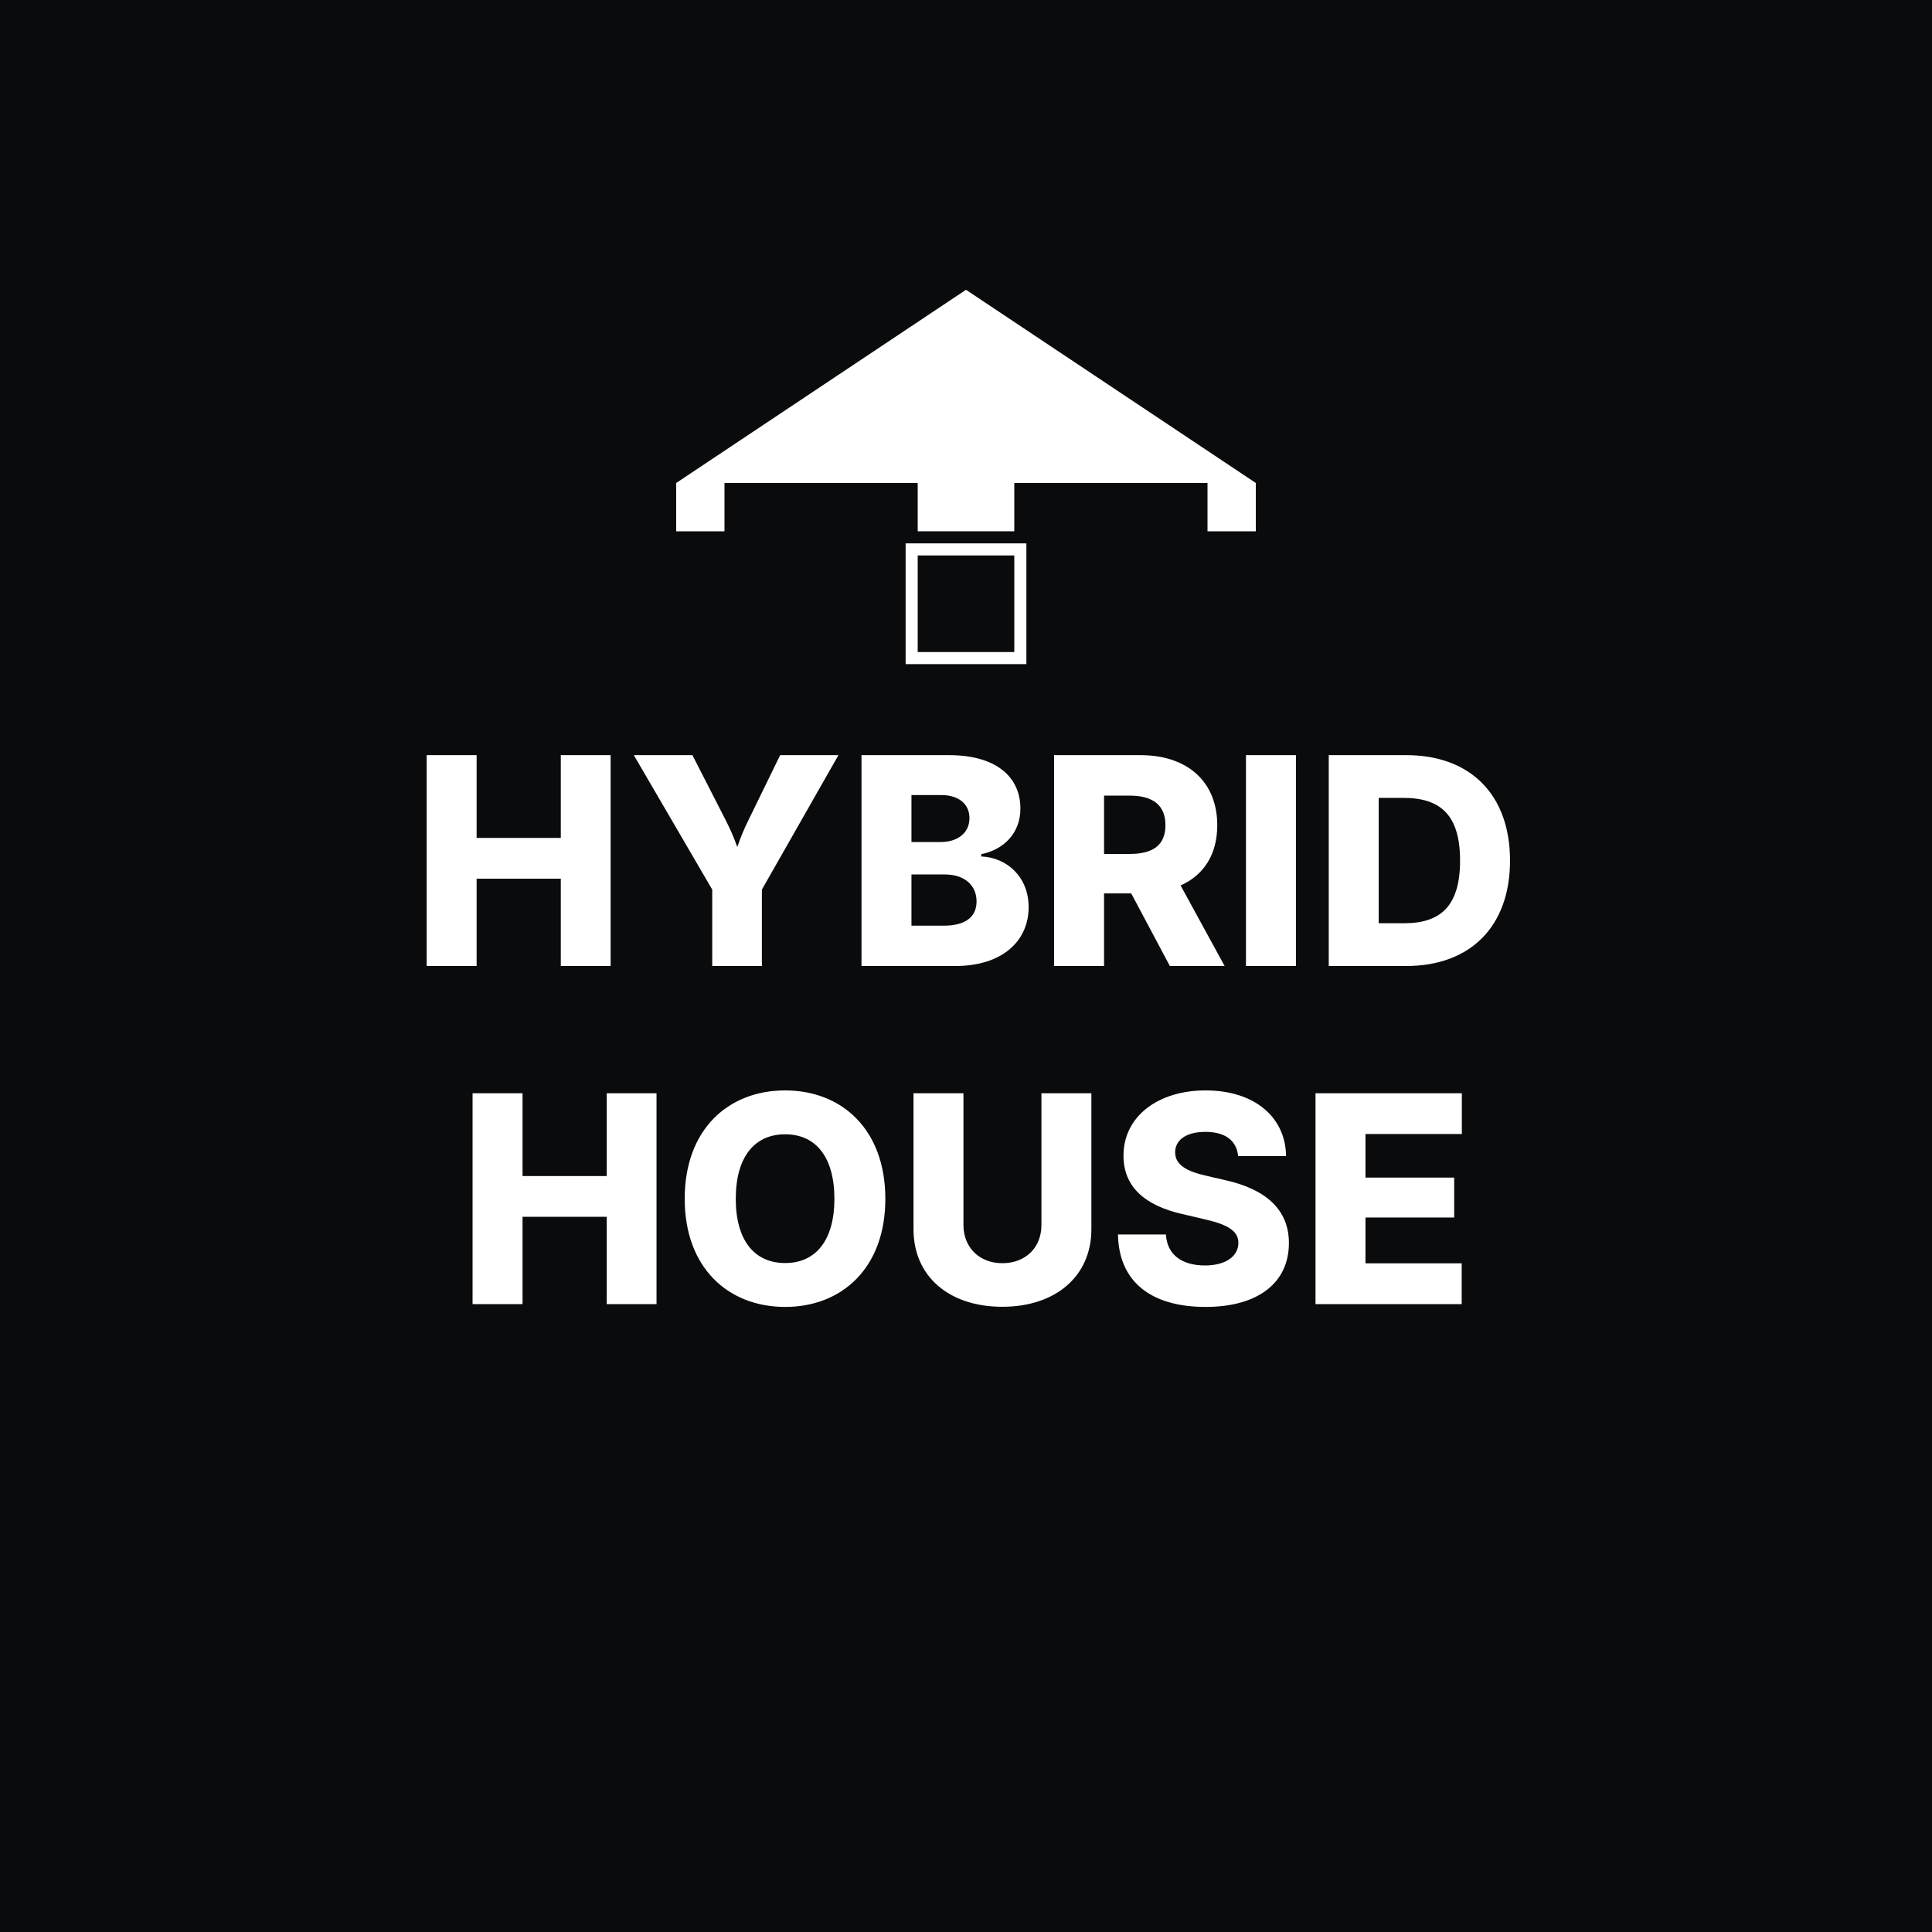
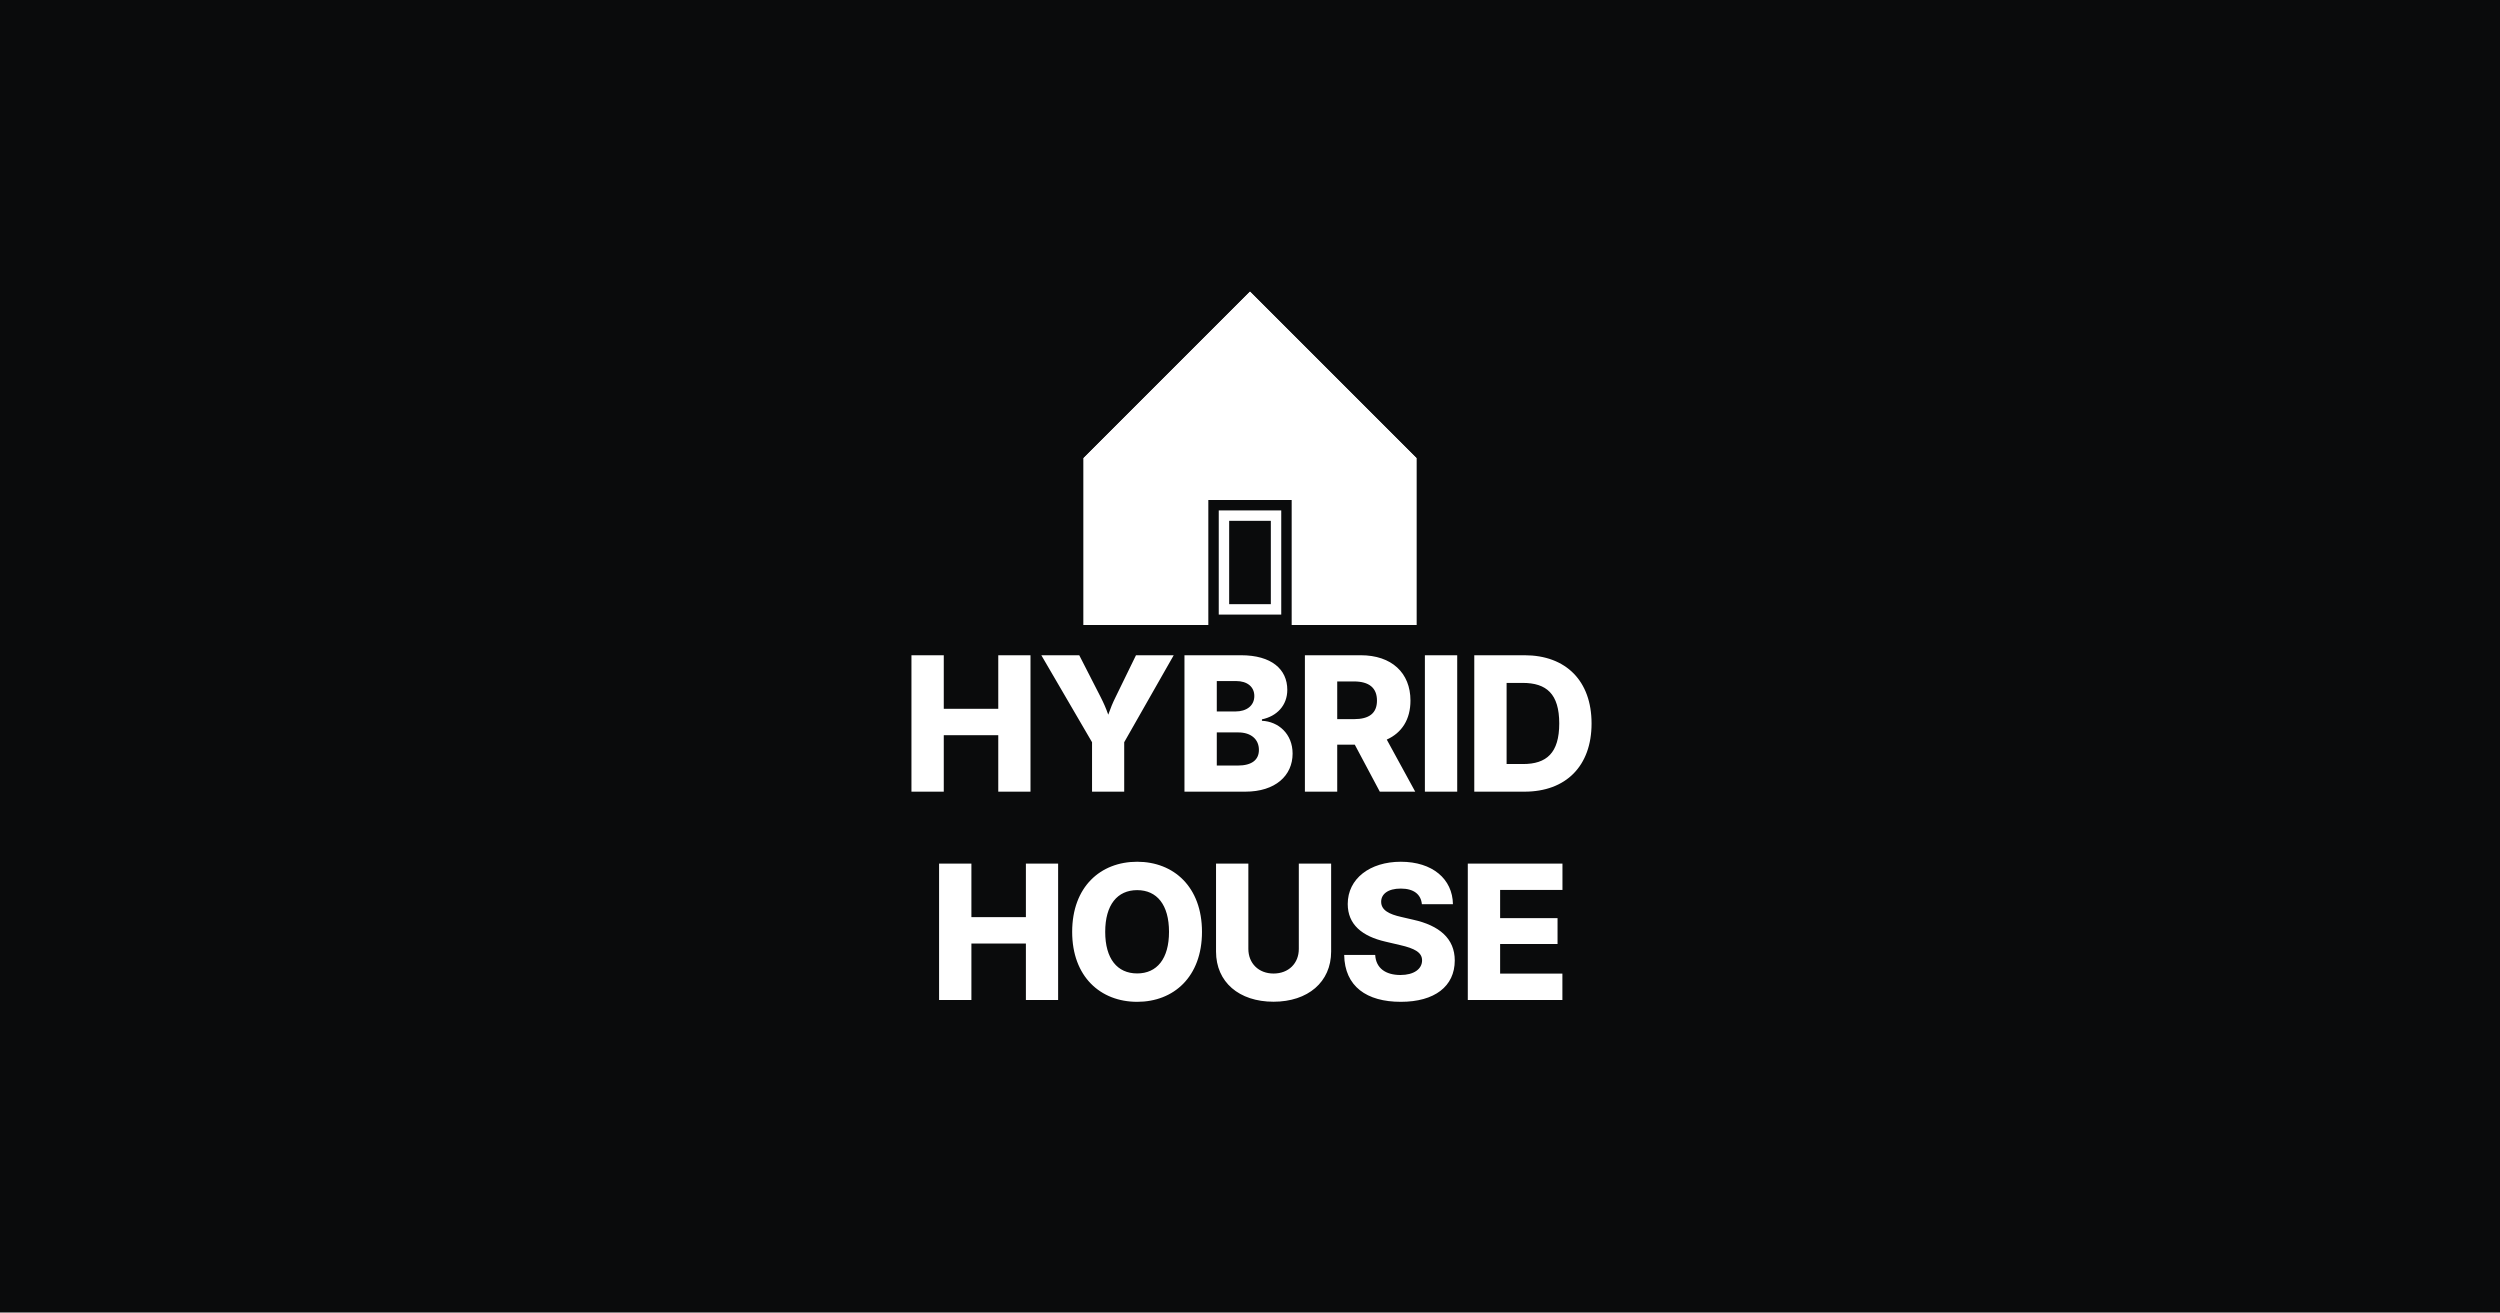
- <svg xmlns="http://www.w3.org/2000/svg" width="800" height="800" viewBox="0 0 800 800" fill="none">
-   <rect width="800" height="800" fill="#0A0B0C" />
-   <g transform="translate(400, 200)">
-     <path d="M-120 0 L0 -80 L120 0 L120 20 L100 20 L100 0 L20 0 L20 80 L-20 80 L-20 0 L-100 0 L-100 20 L-120 20 Z" fill="white" />
-     <rect x="-30" y="20" width="60" height="60" fill="#0A0B0C" />
-     <rect x="-25" y="25" width="50" height="50" fill="white" />
-     <rect x="-20" y="30" width="40" height="40" fill="#0A0B0C" />
+ <svg xmlns="http://www.w3.org/2000/svg" width="1200" height="630" viewBox="0 0 1200 630" fill="none">
+   <rect width="1200" height="630" fill="#0A0B0C" />
+   <g transform="translate(600, 180)">
+     <path d="M-80 40 L0 -40 L80 40 L80 120 L-80 120 Z" fill="white" />
+     <path d="M-80 40 L0 -40 L80 40 L60 40 L0 -20 L-60 40 Z" fill="white" />
+     <rect x="-20" y="60" width="40" height="60" fill="#0A0B0C" />
+     <rect x="-15" y="65" width="30" height="50" fill="white" />
+     <rect x="-10" y="70" width="20" height="40" fill="#0A0B0C" />
  </g>
-   <g transform="translate(400, 400)">
-     <text x="0" y="0" font-family="Inter, Arial, sans-serif" font-size="120" font-weight="800" fill="white" text-anchor="middle">HYBRID</text>
-     <text x="0" y="140" font-family="Inter, Arial, sans-serif" font-size="120" font-weight="800" fill="white" text-anchor="middle">HOUSE</text>
+   <g transform="translate(600, 380)">
+     <text x="0" y="0" font-family="Inter, Arial, sans-serif" font-size="90" font-weight="800" fill="white" text-anchor="middle" letter-spacing="-2px">HYBRID</text>
+     <text x="0" y="100" font-family="Inter, Arial, sans-serif" font-size="90" font-weight="800" fill="white" text-anchor="middle" letter-spacing="-2px">HOUSE</text>
  </g>
</svg>
